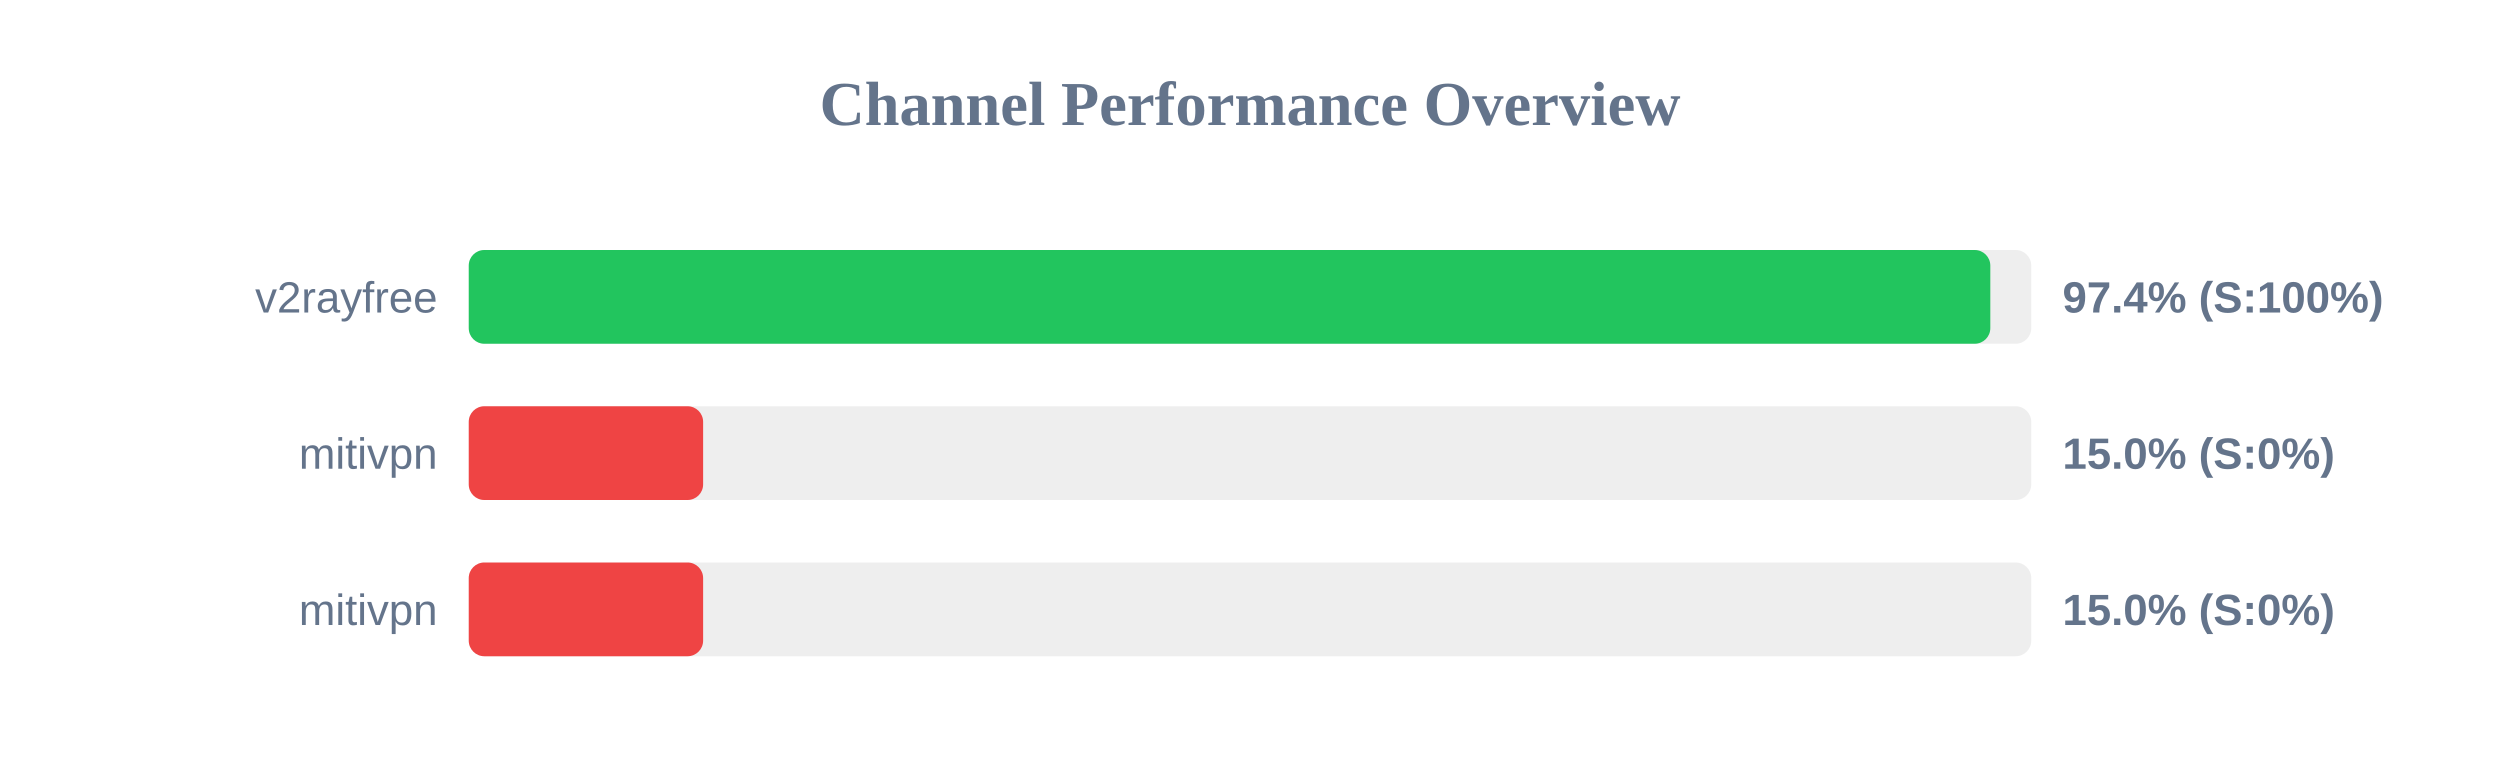
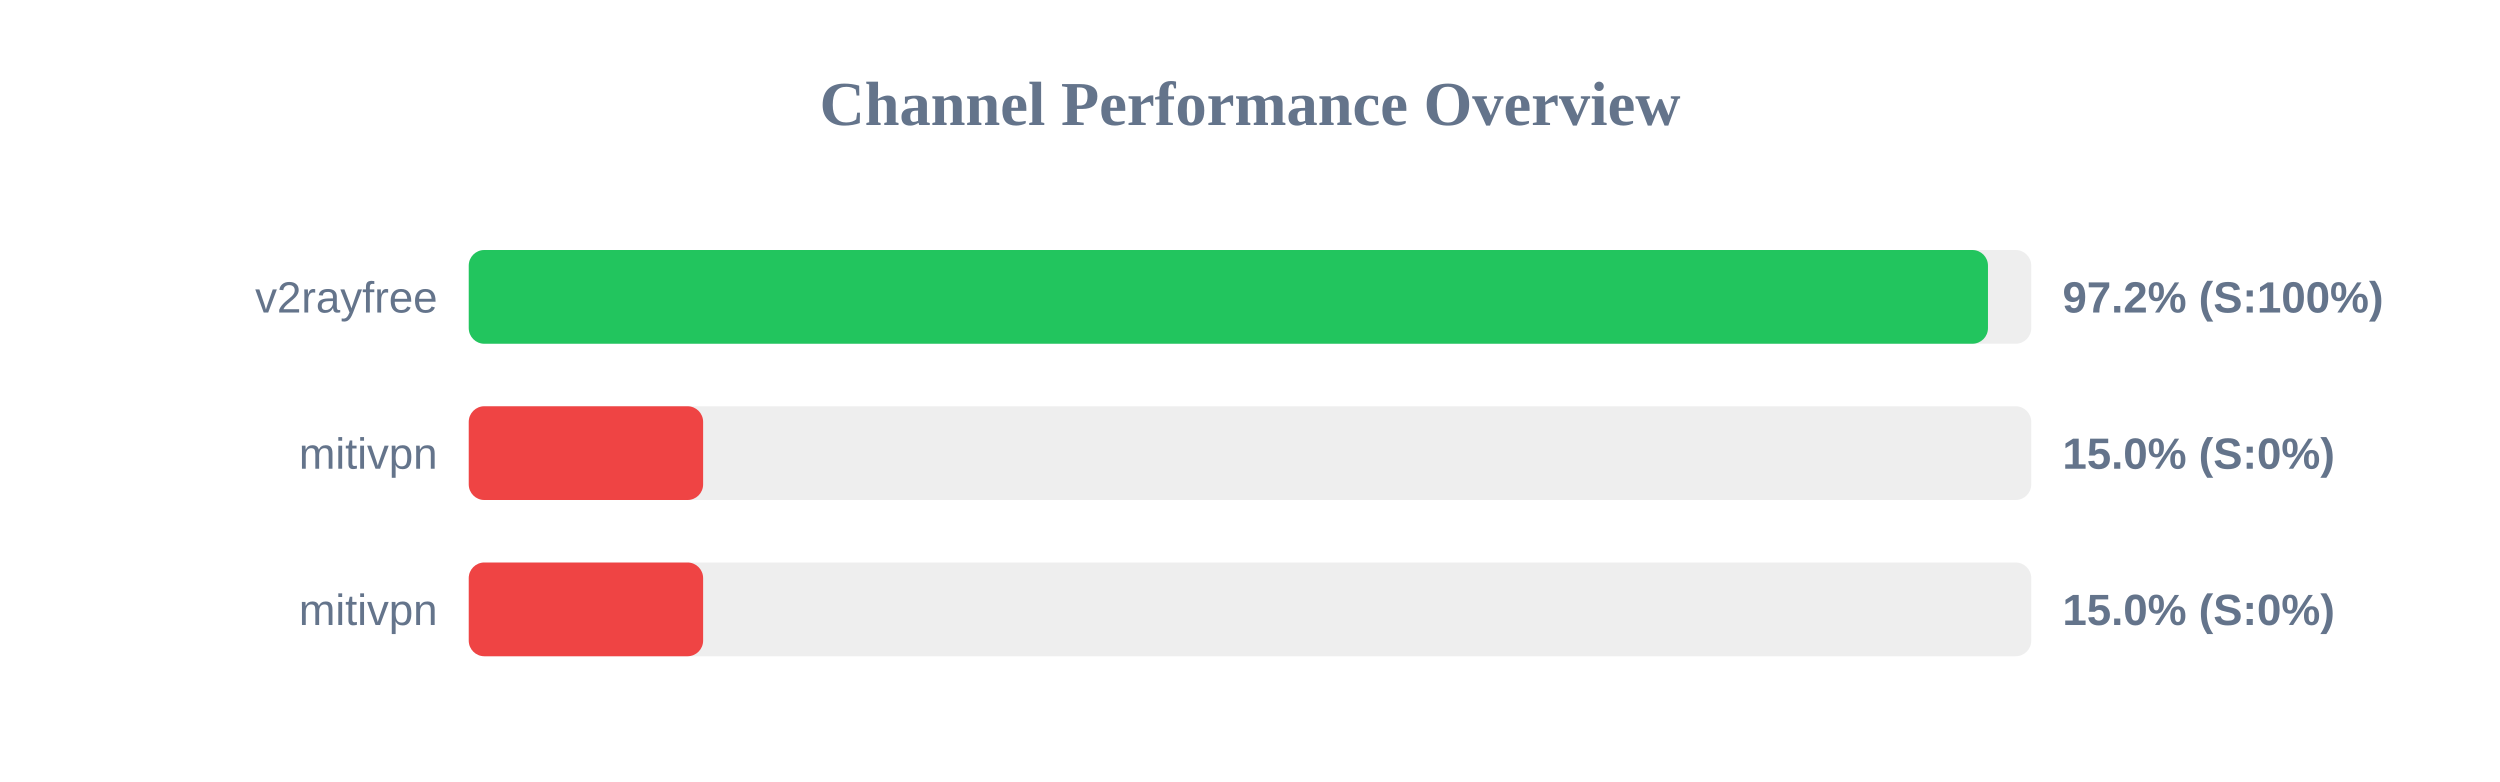
<svg xmlns="http://www.w3.org/2000/svg" width="800" height="250" version="1.1">
  <style>
        .row { font: 14px Arial; fill: #64748b; }
        .score { font: bold 14px Arial; fill: #64748b; }
    </style>
  <text x="400" y="40" text-anchor="middle" font-size="20px" font-weight="bold" fill="#64748b">Channel Performance Overview</text>
  <rect x="150" y="80" width="500" height="30" fill="#eee" rx="5" />
-   <rect x="150" y="80" width="486.9" height="30" fill="#22c55e" rx="5" />
+   <rect x="150" y="80" width="486.15" height="30" fill="#22c55e" rx="5" />
  <text x="140" y="100" text-anchor="end" class="row">v2rayfree</text>
-   <text x="660" y="100" text-anchor="start" class="score">97.4% (S:100%)</text>
+   <text x="660" y="100" text-anchor="start" class="score">97.2% (S:100%)</text>
  <rect x="150" y="130" width="500" height="30" fill="#eee" rx="5" />
  <rect x="150" y="130" width="75.0" height="30" fill="#ef4444" rx="5" />
  <text x="140" y="150" text-anchor="end" class="row">mitivpn</text>
  <text x="660" y="150" text-anchor="start" class="score">15.0% (S:0%)</text>
  <rect x="150" y="180" width="500" height="30" fill="#eee" rx="5" />
  <rect x="150" y="180" width="75.0" height="30" fill="#ef4444" rx="5" />
  <text x="140" y="200" text-anchor="end" class="row">mitivpn</text>
  <text x="660" y="200" text-anchor="start" class="score">15.0% (S:0%)</text>
</svg>
